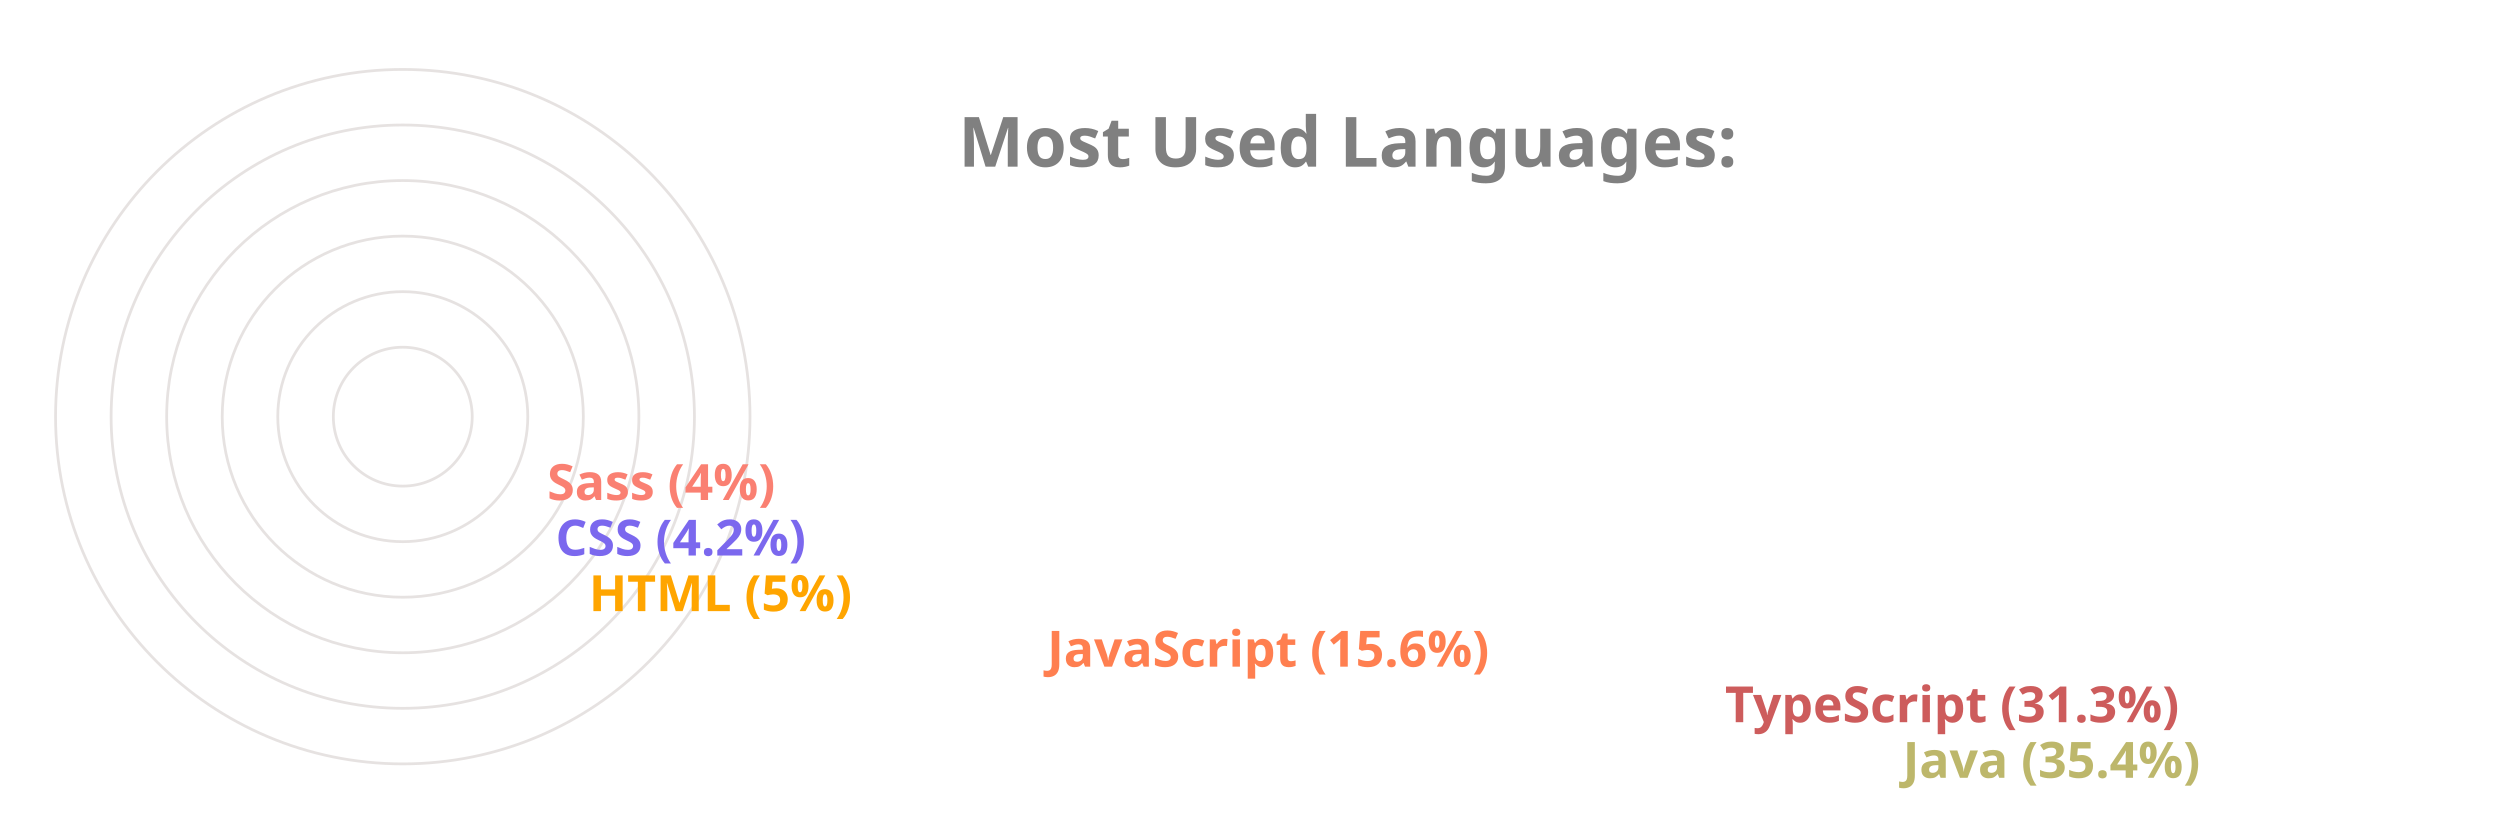
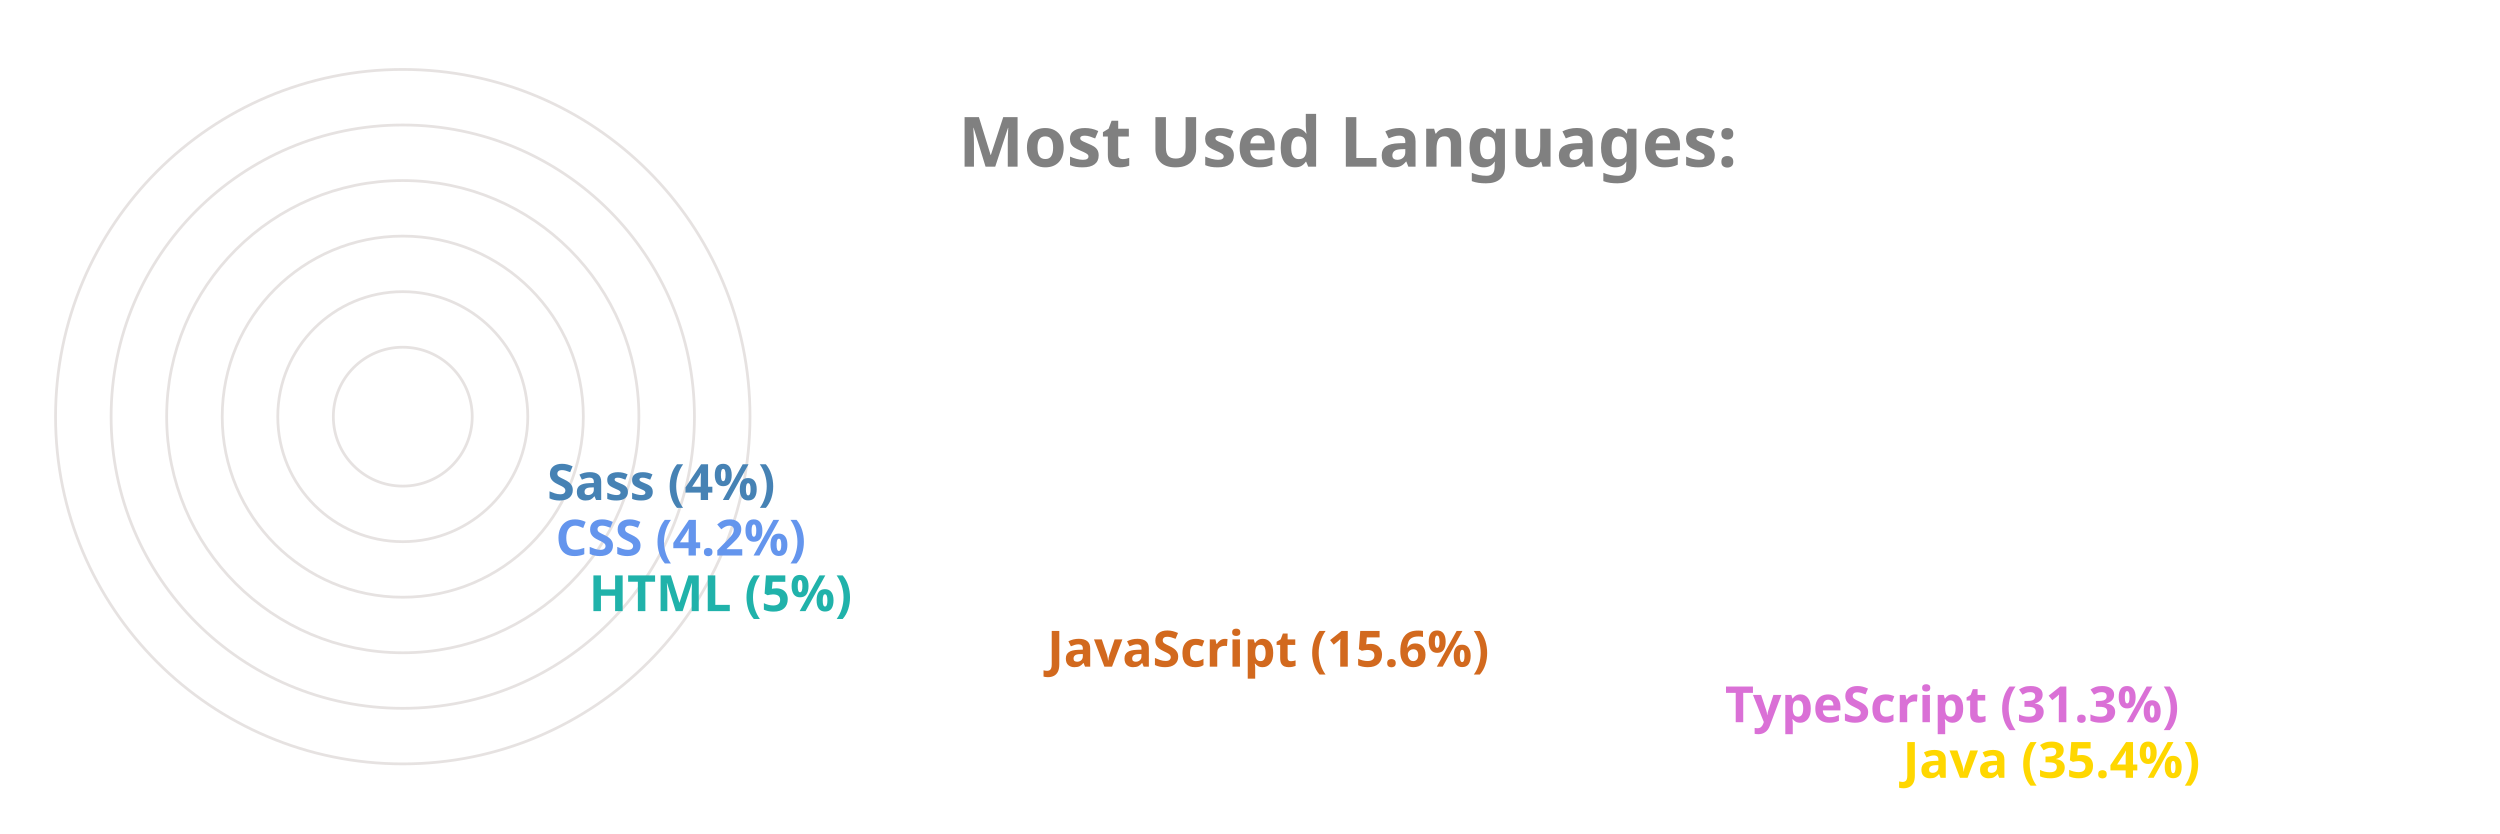
<svg xmlns="http://www.w3.org/2000/svg" viewBox="0 0 650 300" height="200px" width="600px">
  <style>
		.label {
			font: bold 25px sans-serif;
			color: #404040;
			-webkit-text-stroke: 1px white;
	  	}
		.name {
			font: bold 18px sans-serif;
			color: #404040;
	  	}

		.line {
			stroke-dasharray: 1000;
			stroke-dashoffset: 1000;
			animation: dash 3.5s ease-in-out forwards;	
			animation-iteration-count: infinite;
			animation-direction: alternate-reverse;
		}

		.path {
			stroke-dasharray: 1000;
			stroke-dashoffset: 1000;
			animation: dash 3.5s ease-in-out forwards;	
			animation-iteration-count: infinite;
			animation-direction: alternate-reverse;
		}
		  
		@keyframes dash {
			to {
				stroke-dashoffset: 0;
			}
		}

	</style>
  <g stroke="#E6E2E1" fill="none" stroke-width="1">
    <circle cx="20" cy="150" r="125" />
    <circle cx="20" cy="150" r="105" />
    <circle cx="20" cy="150" r="85" />
    <circle cx="20" cy="150" r="65" />
    <circle cx="20" cy="150" r="45" />
    <circle cx="20" cy="150" r="25" />
  </g>
  <g fill="none" stroke-width="20" class="line">
-     <line x2="550" y2="275" x1="20" y1="275" stroke="DarkKhaki" />
-     <line x2="486" y2="255" x1="20" y1="255" stroke="IndianRed" />
-     <line x2="242" y2="235" x1="20" y1="235" stroke="Coral" />
-     <line x2="77" y2="215" x1="20" y1="215" stroke="Orange" />
-     <line x2="65" y2="195" x1="20" y1="195" stroke="MediumSlateBlue" />
-     <line x2="62" y2="175" x1="20" y1="175" stroke="Salmon" />
+     <line x2="550" y2="275" x1="20" y1="275" stroke="Gold" />
+     <line x2="486" y2="255" x1="20" y1="255" stroke="Orchid" />
+     <line x2="242" y2="235" x1="20" y1="235" stroke="Chocolate" />
+     <line x2="77" y2="215" x1="20" y1="215" stroke="LightSeaGreen" />
+     <line x2="65" y2="195" x1="20" y1="195" stroke="CornflowerBlue" />
+     <line x2="62" y2="175" x1="20" y1="175" stroke="SteelBlue" />
  </g>
  <g fill="none" stroke-width="20" stroke-linecap="round" class="path">
-     <path d="M 20 275 A 125 125 45 0 1 -82 78" stroke="DarkKhaki" />
-     <path d="M 20 255 A 105 105 45 0 1 -70 95" stroke="IndianRed" />
-     <path d="M 20 235 A 85 85 45 0 1 -61 126" stroke="Coral" />
-     <path d="M 20 215 A 65 65 45 0 1 -44 144" stroke="Orange" />
-     <path d="M 20 195 A 45 45 45 0 1 -24 146" stroke="MediumSlateBlue" />
-     <path d="M 20 175 A 25 25 45 0 1 -4 148" stroke="Salmon" />
+     <path d="M 20 275 A 125 125 45 0 1 -82 78" stroke="Gold" />
+     <path d="M 20 255 A 105 105 45 0 1 -70 95" stroke="Orchid" />
+     <path d="M 20 235 A 85 85 45 0 1 -61 126" stroke="Chocolate" />
+     <path d="M 20 215 A 65 65 45 0 1 -44 144" stroke="LightSeaGreen" />
+     <path d="M 20 195 A 45 45 45 0 1 -24 146" stroke="CornflowerBlue" />
+     <path d="M 20 175 A 25 25 45 0 1 -4 148" stroke="SteelBlue" />
  </g>
  <g class="name">
-     <text x="560" y="280" fill="DarkKhaki">Java (35.4%)</text>
-     <text x="496" y="260" fill="IndianRed">TypeScript (31.3%)</text>
-     <text x="252" y="240" fill="Coral">JavaScript (15.6%)</text>
-     <text x="87" y="220" fill="Orange">HTML (5%)</text>
-     <text x="75" y="200" fill="MediumSlateBlue">CSS (4.2%)</text>
-     <text x="72" y="180" fill="Salmon">Sass (4%)</text>
+     <text x="560" y="280" fill="Gold">Java (35.4%)</text>
+     <text x="496" y="260" fill="Orchid">TypeScript (31.3%)</text>
+     <text x="252" y="240" fill="Chocolate">JavaScript (15.6%)</text>
+     <text x="87" y="220" fill="LightSeaGreen">HTML (5%)</text>
+     <text x="75" y="200" fill="CornflowerBlue">CSS (4.2%)</text>
+     <text x="72" y="180" fill="SteelBlue">Sass (4%)</text>
  </g>
  <g class="label">
    <text x="220" y="60" fill="grey">Most Used Languages:</text>
  </g>
</svg>
